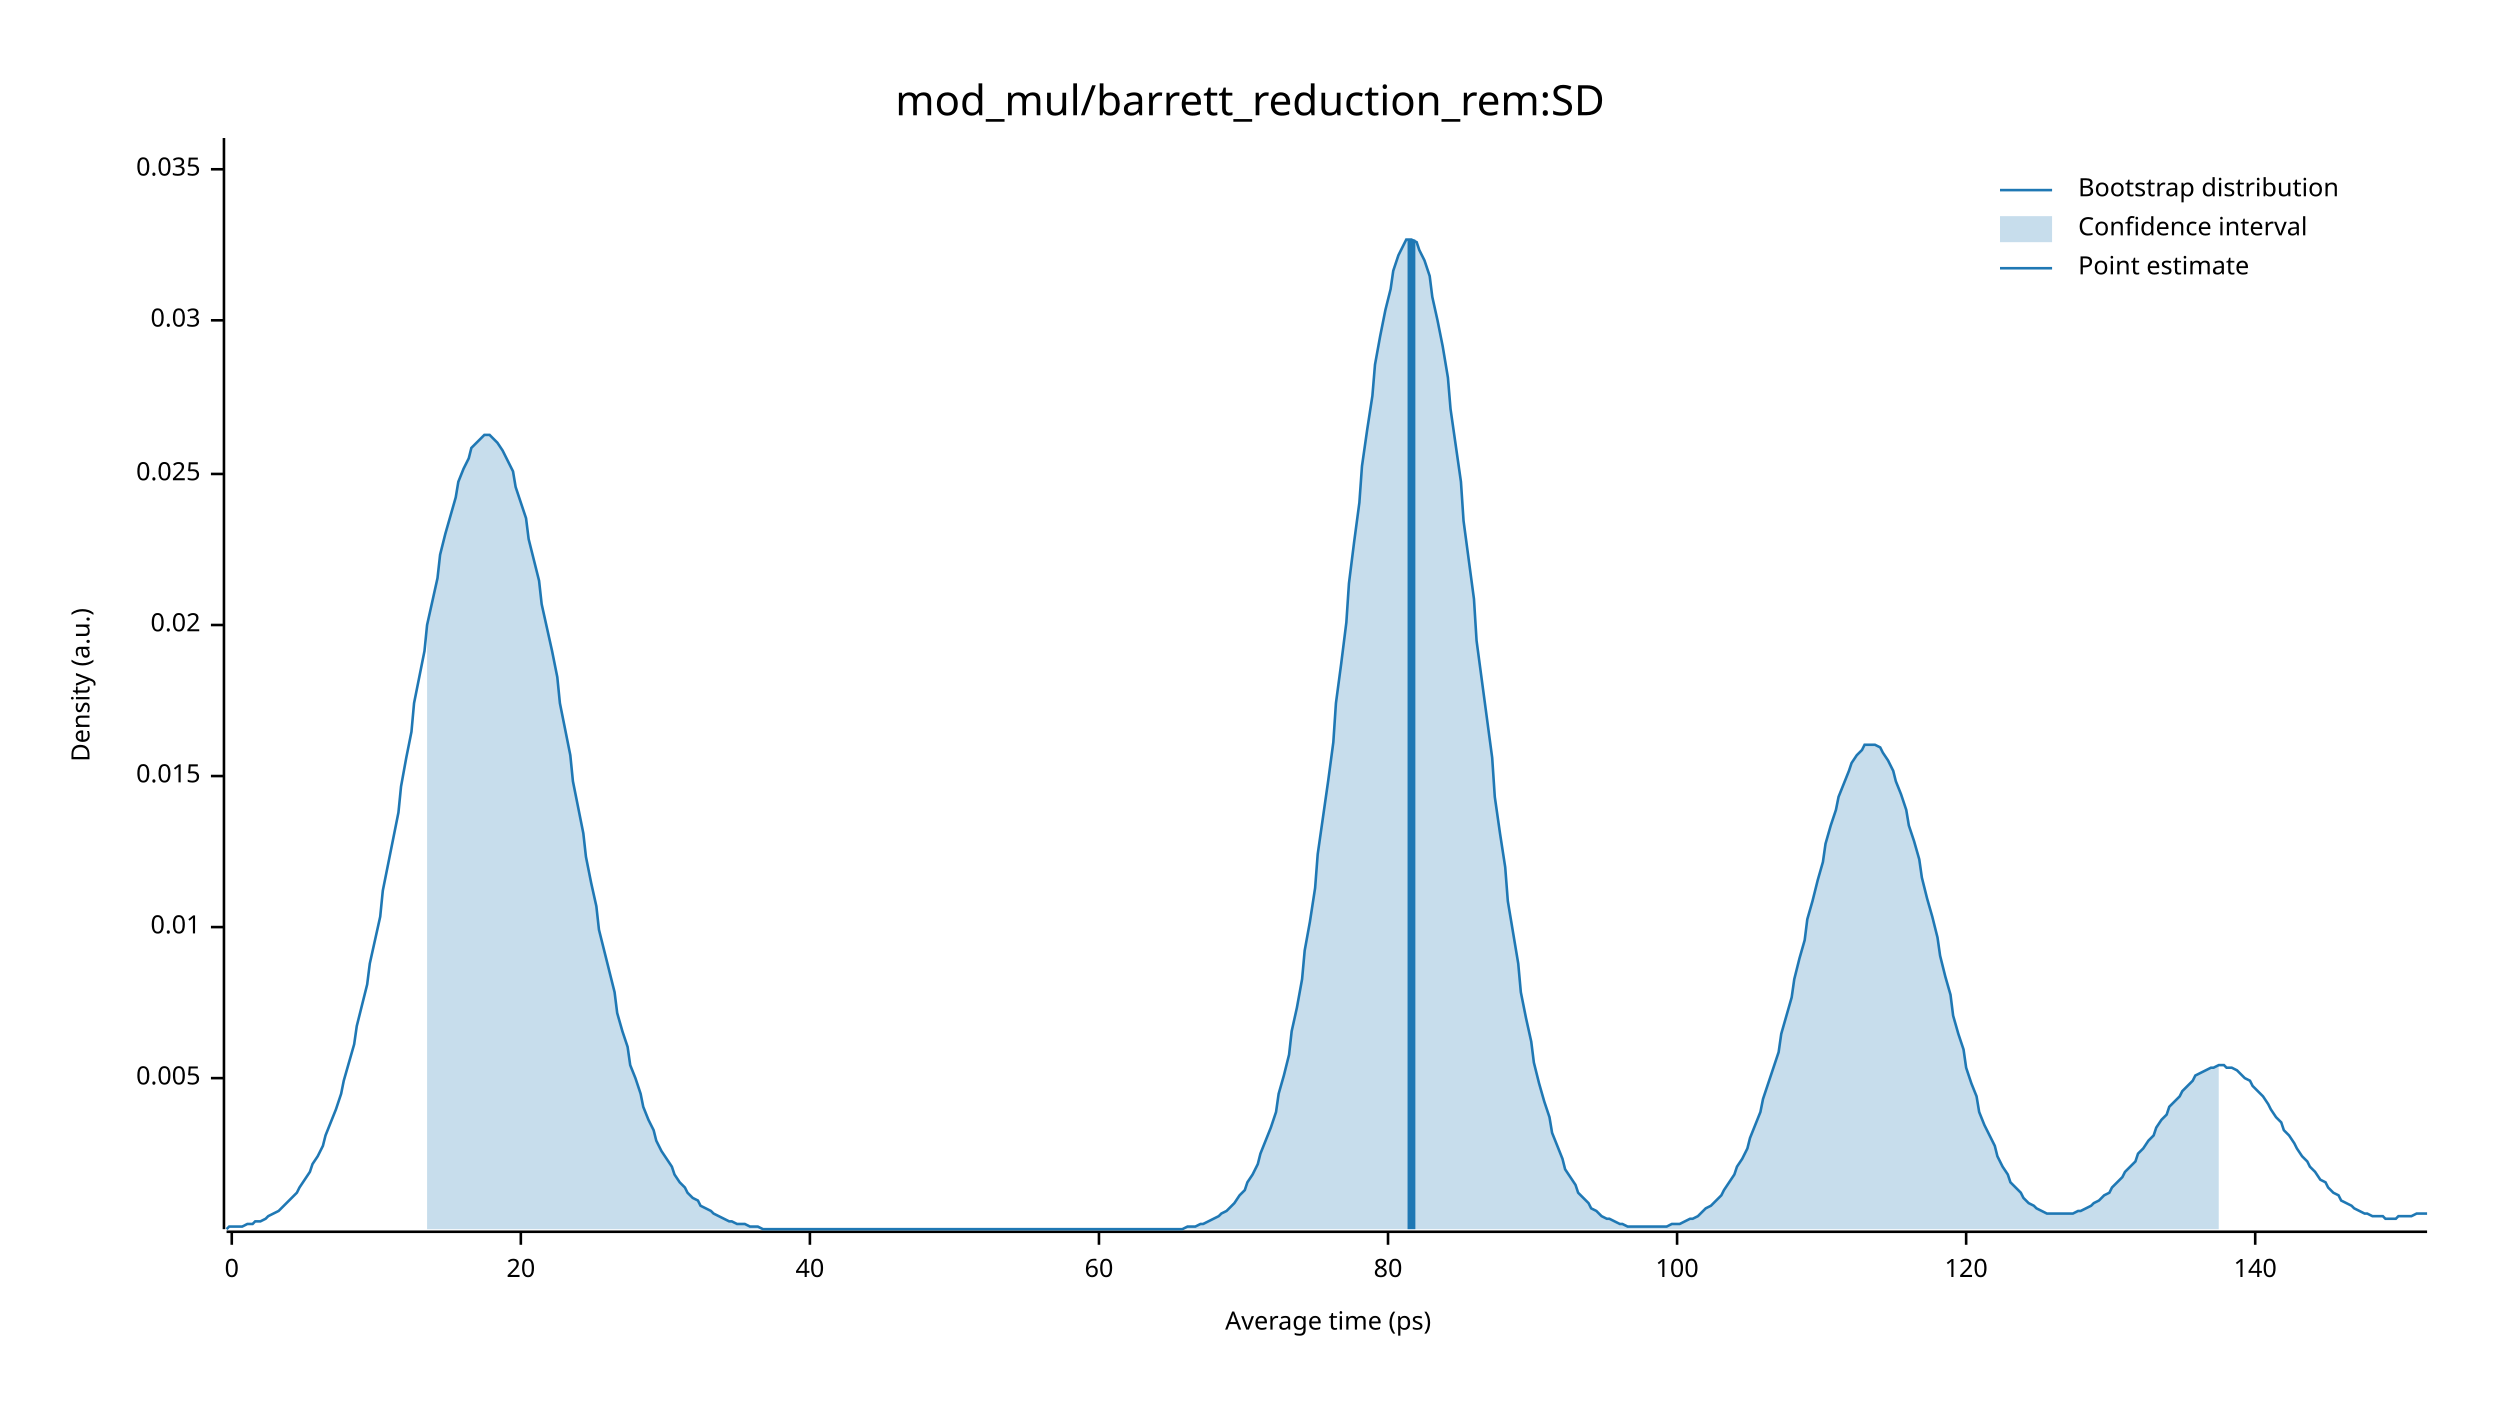
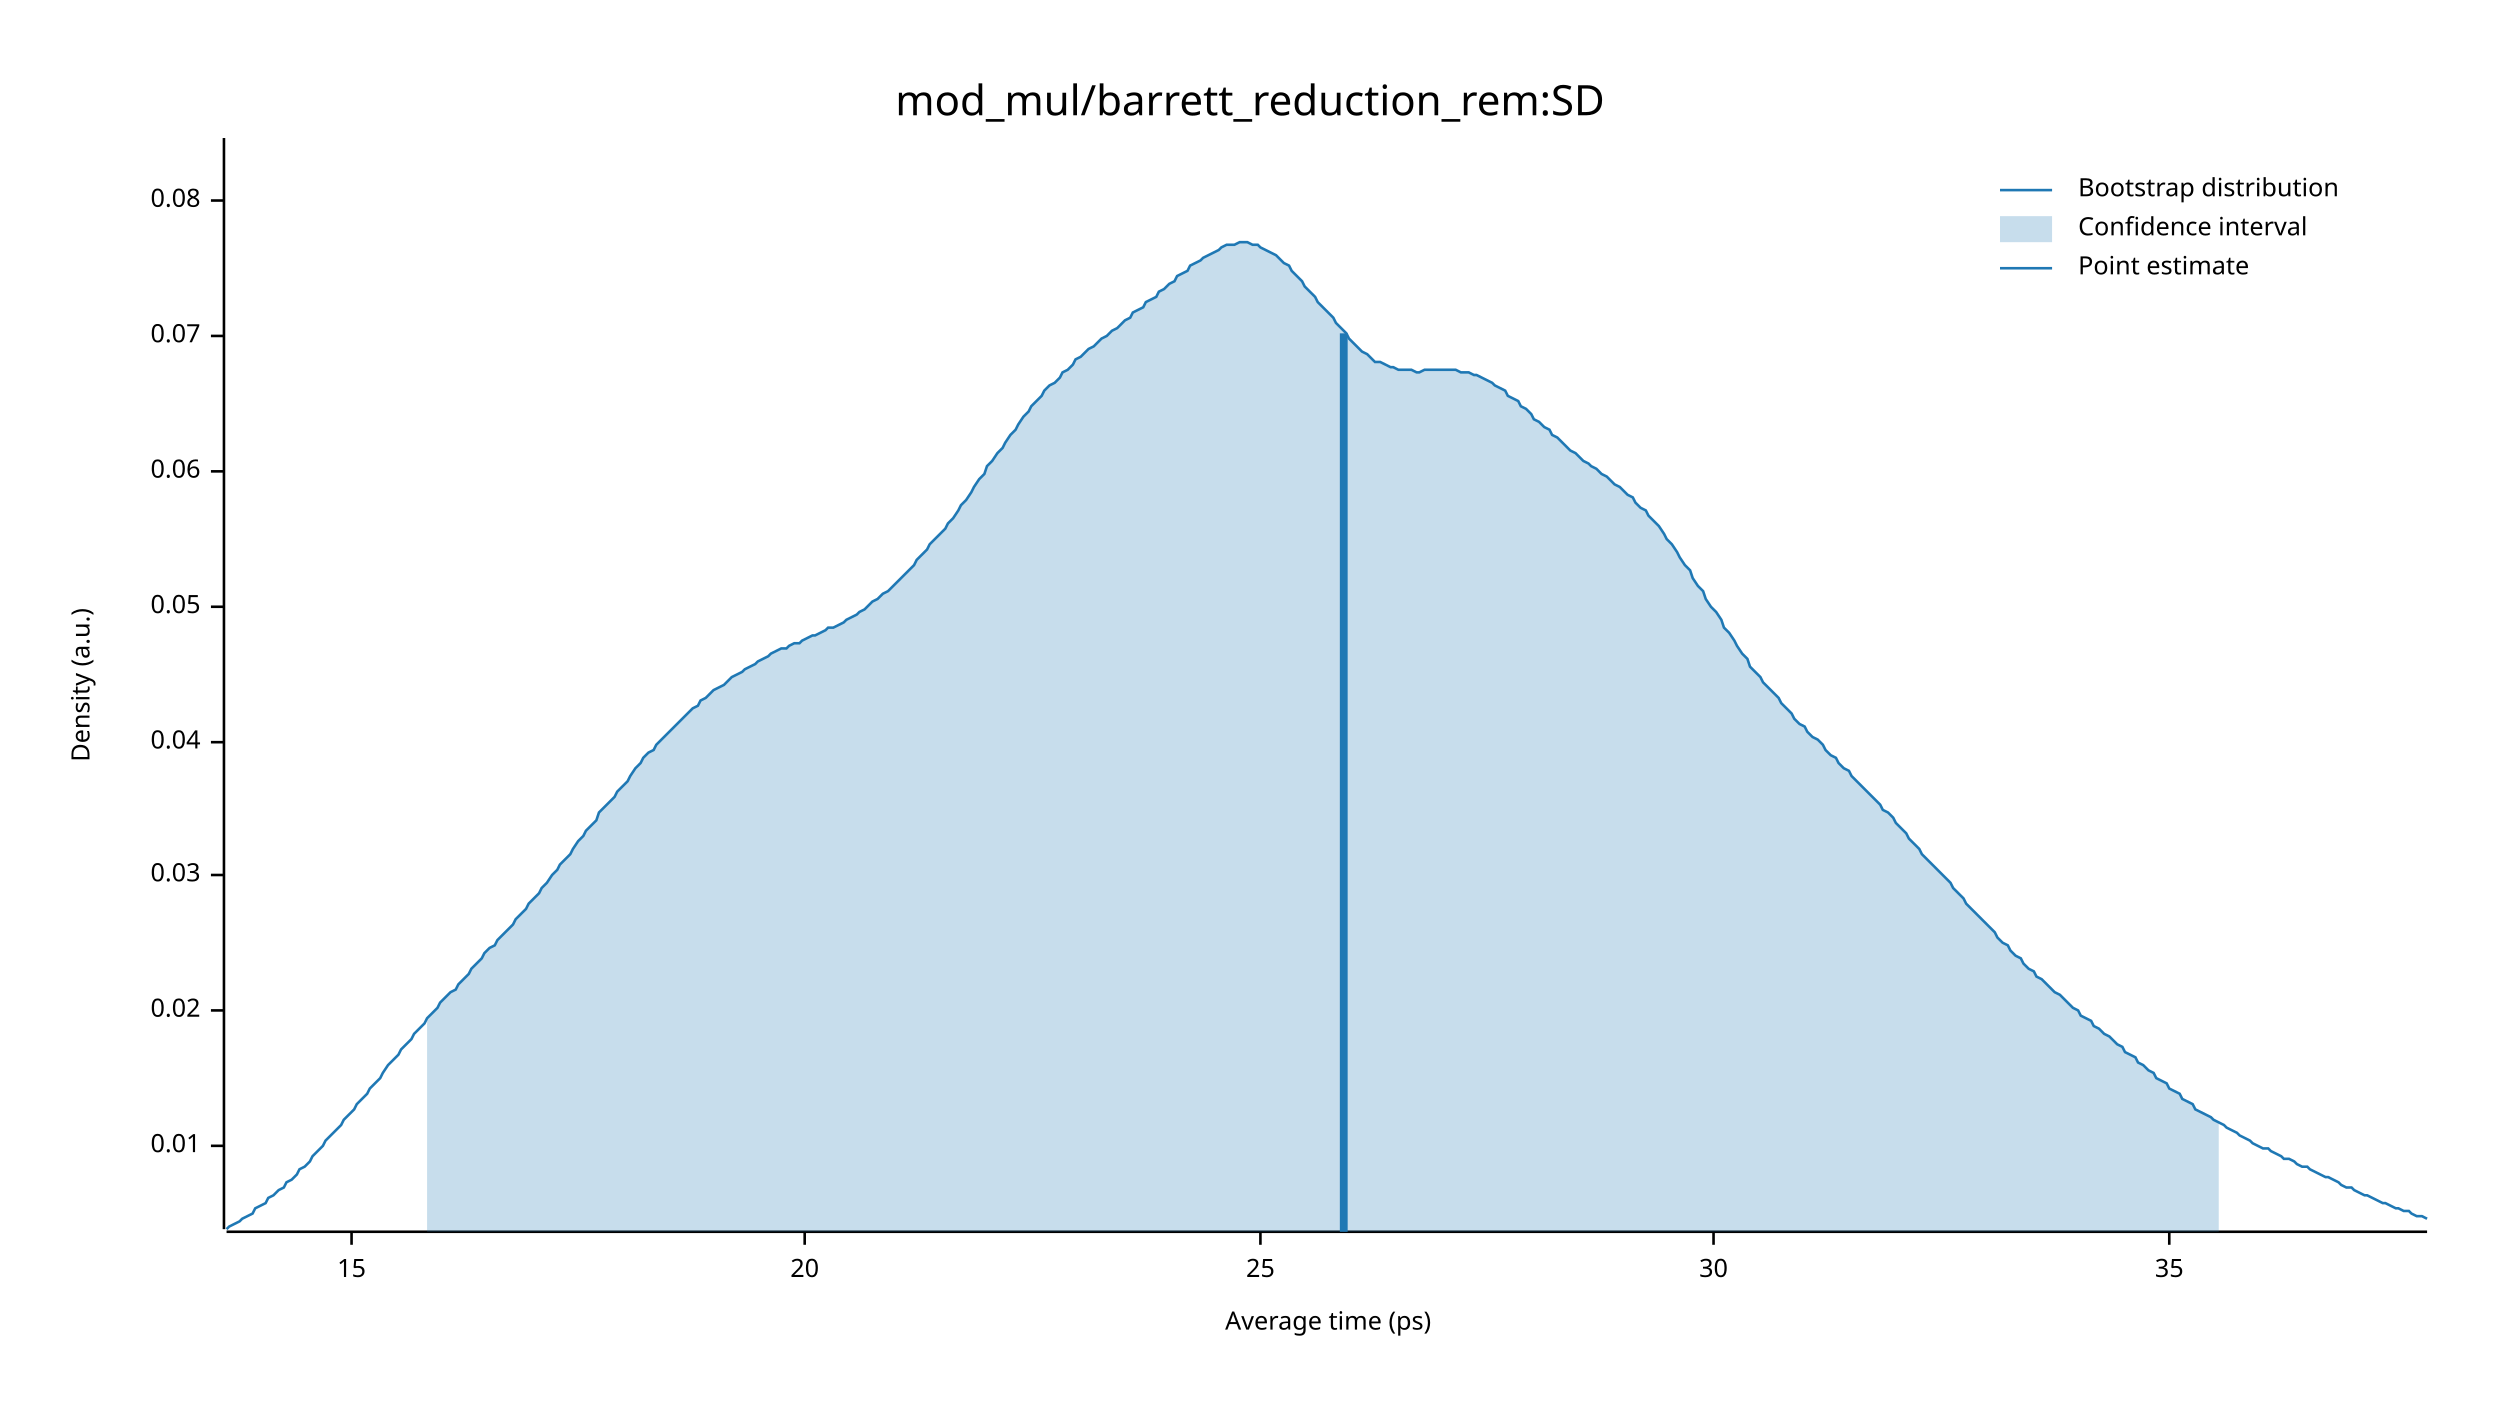
<svg xmlns="http://www.w3.org/2000/svg" width="960" height="540" viewBox="0 0 960 540">
  <text x="480" y="32" dy="0.76em" text-anchor="middle" font-family="sans-serif" font-size="16.129" opacity="1" fill="#000000">
mod_mul/barrett_reduction_rem:SD
</text>
  <text x="27" y="263" dy="0.76em" text-anchor="middle" font-family="sans-serif" font-size="9.677" opacity="1" fill="#000000" transform="rotate(270, 27, 263)">
Density (a.u.)
</text>
  <text x="510" y="513" dy="-0.5ex" text-anchor="middle" font-family="sans-serif" font-size="9.677" opacity="1" fill="#000000">
Average time (ps)
</text>
  <polyline fill="none" opacity="1" stroke="#000000" stroke-width="1" points="86,53 86,472 " />
-   <text x="77" y="414" dy="0.5ex" text-anchor="end" font-family="sans-serif" font-size="9.677" opacity="1" fill="#000000">
- 0.005
- </text>
-   <polyline fill="none" opacity="1" stroke="#000000" stroke-width="1" points="81,414 86,414 " />
-   <text x="77" y="356" dy="0.5ex" text-anchor="end" font-family="sans-serif" font-size="9.677" opacity="1" fill="#000000">
+   <text x="77" y="440" dy="0.5ex" text-anchor="end" font-family="sans-serif" font-size="9.677" opacity="1" fill="#000000">
0.01
</text>
-   <polyline fill="none" opacity="1" stroke="#000000" stroke-width="1" points="81,356 86,356 " />
-   <text x="77" y="298" dy="0.5ex" text-anchor="end" font-family="sans-serif" font-size="9.677" opacity="1" fill="#000000">
- 0.015
- </text>
-   <polyline fill="none" opacity="1" stroke="#000000" stroke-width="1" points="81,298 86,298 " />
-   <text x="77" y="240" dy="0.5ex" text-anchor="end" font-family="sans-serif" font-size="9.677" opacity="1" fill="#000000">
+   <polyline fill="none" opacity="1" stroke="#000000" stroke-width="1" points="81,440 86,440 " />
+   <text x="77" y="388" dy="0.5ex" text-anchor="end" font-family="sans-serif" font-size="9.677" opacity="1" fill="#000000">
0.02
</text>
-   <polyline fill="none" opacity="1" stroke="#000000" stroke-width="1" points="81,240 86,240 " />
-   <text x="77" y="182" dy="0.5ex" text-anchor="end" font-family="sans-serif" font-size="9.677" opacity="1" fill="#000000">
- 0.025
- </text>
-   <polyline fill="none" opacity="1" stroke="#000000" stroke-width="1" points="81,182 86,182 " />
-   <text x="77" y="123" dy="0.5ex" text-anchor="end" font-family="sans-serif" font-size="9.677" opacity="1" fill="#000000">
+   <polyline fill="none" opacity="1" stroke="#000000" stroke-width="1" points="81,388 86,388 " />
+   <text x="77" y="336" dy="0.5ex" text-anchor="end" font-family="sans-serif" font-size="9.677" opacity="1" fill="#000000">
0.03
</text>
-   <polyline fill="none" opacity="1" stroke="#000000" stroke-width="1" points="81,123 86,123 " />
-   <text x="77" y="65" dy="0.5ex" text-anchor="end" font-family="sans-serif" font-size="9.677" opacity="1" fill="#000000">
- 0.035
+   <polyline fill="none" opacity="1" stroke="#000000" stroke-width="1" points="81,336 86,336 " />
+   <text x="77" y="285" dy="0.5ex" text-anchor="end" font-family="sans-serif" font-size="9.677" opacity="1" fill="#000000">
+ 0.04
</text>
-   <polyline fill="none" opacity="1" stroke="#000000" stroke-width="1" points="81,65 86,65 " />
+   <polyline fill="none" opacity="1" stroke="#000000" stroke-width="1" points="81,285 86,285 " />
+   <text x="77" y="233" dy="0.5ex" text-anchor="end" font-family="sans-serif" font-size="9.677" opacity="1" fill="#000000">
+ 0.05
+ </text>
+   <polyline fill="none" opacity="1" stroke="#000000" stroke-width="1" points="81,233 86,233 " />
+   <text x="77" y="181" dy="0.5ex" text-anchor="end" font-family="sans-serif" font-size="9.677" opacity="1" fill="#000000">
+ 0.06
+ </text>
+   <polyline fill="none" opacity="1" stroke="#000000" stroke-width="1" points="81,181 86,181 " />
+   <text x="77" y="129" dy="0.5ex" text-anchor="end" font-family="sans-serif" font-size="9.677" opacity="1" fill="#000000">
+ 0.07
+ </text>
+   <polyline fill="none" opacity="1" stroke="#000000" stroke-width="1" points="81,129 86,129 " />
+   <text x="77" y="77" dy="0.5ex" text-anchor="end" font-family="sans-serif" font-size="9.677" opacity="1" fill="#000000">
+ 0.08
+ </text>
+   <polyline fill="none" opacity="1" stroke="#000000" stroke-width="1" points="81,77 86,77 " />
  <polyline fill="none" opacity="1" stroke="#000000" stroke-width="1" points="87,473 932,473 " />
-   <text x="89" y="483" dy="0.76em" text-anchor="middle" font-family="sans-serif" font-size="9.677" opacity="1" fill="#000000">
- 0
+   <text x="135" y="483" dy="0.76em" text-anchor="middle" font-family="sans-serif" font-size="9.677" opacity="1" fill="#000000">
+ 15
</text>
-   <polyline fill="none" opacity="1" stroke="#000000" stroke-width="1" points="89,473 89,478 " />
-   <text x="200" y="483" dy="0.76em" text-anchor="middle" font-family="sans-serif" font-size="9.677" opacity="1" fill="#000000">
+   <polyline fill="none" opacity="1" stroke="#000000" stroke-width="1" points="135,473 135,478 " />
+   <text x="309" y="483" dy="0.76em" text-anchor="middle" font-family="sans-serif" font-size="9.677" opacity="1" fill="#000000">
20
</text>
-   <polyline fill="none" opacity="1" stroke="#000000" stroke-width="1" points="200,473 200,478 " />
-   <text x="311" y="483" dy="0.76em" text-anchor="middle" font-family="sans-serif" font-size="9.677" opacity="1" fill="#000000">
- 40
+   <polyline fill="none" opacity="1" stroke="#000000" stroke-width="1" points="309,473 309,478 " />
+   <text x="484" y="483" dy="0.76em" text-anchor="middle" font-family="sans-serif" font-size="9.677" opacity="1" fill="#000000">
+ 25
</text>
-   <polyline fill="none" opacity="1" stroke="#000000" stroke-width="1" points="311,473 311,478 " />
-   <text x="422" y="483" dy="0.76em" text-anchor="middle" font-family="sans-serif" font-size="9.677" opacity="1" fill="#000000">
- 60
+   <polyline fill="none" opacity="1" stroke="#000000" stroke-width="1" points="484,473 484,478 " />
+   <text x="658" y="483" dy="0.76em" text-anchor="middle" font-family="sans-serif" font-size="9.677" opacity="1" fill="#000000">
+ 30
</text>
-   <polyline fill="none" opacity="1" stroke="#000000" stroke-width="1" points="422,473 422,478 " />
-   <text x="533" y="483" dy="0.76em" text-anchor="middle" font-family="sans-serif" font-size="9.677" opacity="1" fill="#000000">
- 80
+   <polyline fill="none" opacity="1" stroke="#000000" stroke-width="1" points="658,473 658,478 " />
+   <text x="833" y="483" dy="0.76em" text-anchor="middle" font-family="sans-serif" font-size="9.677" opacity="1" fill="#000000">
+ 35
</text>
-   <polyline fill="none" opacity="1" stroke="#000000" stroke-width="1" points="533,473 533,478 " />
-   <text x="644" y="483" dy="0.76em" text-anchor="middle" font-family="sans-serif" font-size="9.677" opacity="1" fill="#000000">
- 100
- </text>
-   <polyline fill="none" opacity="1" stroke="#000000" stroke-width="1" points="644,473 644,478 " />
-   <text x="755" y="483" dy="0.76em" text-anchor="middle" font-family="sans-serif" font-size="9.677" opacity="1" fill="#000000">
- 120
- </text>
-   <polyline fill="none" opacity="1" stroke="#000000" stroke-width="1" points="755,473 755,478 " />
-   <text x="866" y="483" dy="0.76em" text-anchor="middle" font-family="sans-serif" font-size="9.677" opacity="1" fill="#000000">
- 140
- </text>
-   <polyline fill="none" opacity="1" stroke="#000000" stroke-width="1" points="866,473 866,478 " />
-   <polyline fill="none" opacity="1" stroke="#1F78B4" stroke-width="1" points="87,472 88,471 90,471 92,471 93,471 95,470 97,470 98,469 100,469 102,468 103,467 105,466 107,465 109,463 110,462 112,460 114,458 115,456 117,453 119,450 120,447 122,444 124,440 125,436 127,431 129,426 131,420 132,415 134,408 136,401 137,394 139,386 141,378 142,370 144,361 146,352 147,342 149,332 151,322 153,312 154,302 156,291 158,281 159,270 161,260 163,250 164,240 166,231 168,222 169,213 171,205 173,198 175,191 176,185 178,180 180,176 181,172 183,170 185,168 186,167 188,167 190,169 191,170 193,173 195,177 197,181 198,187 200,193 202,199 203,207 205,215 207,223 208,232 210,241 212,250 214,260 215,270 217,280 219,290 220,300 222,310 224,320 225,329 227,339 229,348 230,357 232,365 234,373 236,381 237,389 239,396 241,402 242,409 244,414 246,420 247,425 249,430 251,434 252,438 254,442 256,445 258,448 259,451 261,454 263,456 264,458 266,460 268,461 269,463 271,464 273,465 274,466 276,467 278,468 280,469 281,469 283,470 285,470 286,470 288,471 290,471 291,471 293,472 295,472 296,472 298,472 300,472 302,472 303,472 305,472 307,472 308,472 310,472 312,472 313,472 315,472 317,472 318,472 320,472 322,472 324,472 325,472 327,472 329,472 330,472 332,472 334,472 335,472 337,472 339,472 341,472 342,472 344,472 346,472 347,472 349,472 351,472 352,472 354,472 356,472 357,472 359,472 361,472 363,472 364,472 366,472 368,472 369,472 371,472 373,472 374,472 376,472 378,472 379,472 381,472 383,472 385,472 386,472 388,472 390,472 391,472 393,472 395,472 396,472 398,472 400,472 401,472 403,472 405,472 407,472 408,472 410,472 412,472 413,472 415,472 417,472 418,472 420,472 422,472 423,472 425,472 427,472 429,472 430,472 432,472 434,472 435,472 437,472 439,472 440,472 442,472 444,472 445,472 447,472 449,472 451,472 452,472 454,472 456,471 457,471 459,471 461,470 462,470 464,469 466,468 468,467 469,466 471,465 473,463 474,462 476,459 478,457 479,454 481,451 483,447 484,443 486,438 488,433 490,427 491,420 493,413 495,405 496,396 498,387 500,376 501,365 503,354 505,341 506,328 508,314 510,300 512,285 513,270 515,255 517,239 518,224 520,208 522,193 523,179 525,165 527,152 528,140 530,129 532,119 534,111 535,104 537,98 539,94 540,92 542,92 544,93 545,96 547,100 549,106 550,114 552,123 554,133 556,145 557,157 559,171 561,185 562,200 564,215 566,230 567,246 569,261 571,276 573,291 574,306 576,320 578,333 579,346 581,358 583,370 584,381 586,391 588,400 589,408 591,416 593,423 595,429 596,435 598,440 600,445 601,449 603,452 605,455 606,458 608,460 610,462 611,464 613,465 615,467 617,468 618,468 620,469 622,470 623,470 625,471 627,471 628,471 630,471 632,471 633,471 635,471 637,471 639,471 640,471 642,470 644,470 645,470 647,469 649,468 650,468 652,467 654,465 655,464 657,463 659,461 661,459 662,457 664,454 666,451 667,448 669,445 671,441 672,437 674,432 676,427 677,422 679,416 681,410 683,404 684,397 686,390 688,383 689,376 691,368 693,361 694,353 696,346 698,338 700,331 701,324 703,317 705,311 706,306 708,301 710,296 711,293 713,290 715,288 716,286 718,286 720,286 722,287 723,289 725,292 727,296 728,300 730,305 732,311 733,317 735,323 737,330 738,337 740,345 742,352 744,360 745,367 747,375 749,382 750,390 752,397 754,403 755,410 757,416 759,421 760,427 762,432 764,436 766,440 767,444 769,448 771,451 772,454 774,456 776,458 777,460 779,462 781,463 782,464 784,465 786,466 788,466 789,466 791,466 793,466 794,466 796,466 798,465 799,465 801,464 803,463 804,462 806,461 808,459 810,458 811,456 813,454 815,452 816,450 818,448 820,446 821,443 823,441 825,438 827,436 828,433 830,430 832,428 833,425 835,423 837,421 838,419 840,417 842,415 843,413 845,412 847,411 849,410 850,410 852,409 854,409 855,410 857,410 859,411 860,412 862,414 864,415 865,417 867,419 869,421 871,424 872,426 874,429 876,431 877,434 879,436 881,439 882,441 884,444 886,446 887,448 889,450 891,453 893,454 894,456 896,458 898,459 899,461 901,462 903,463 904,464 906,465 908,466 909,466 911,467 913,467 915,467 916,468 918,468 920,468 921,467 923,467 925,467 926,467 928,466 930,466 932,466 " />
-   <polygon opacity="0.25" fill="#1F78B4" points="164,240 166,231 168,222 169,213 171,205 173,198 175,191 176,185 178,180 180,176 181,172 183,170 185,168 186,167 188,167 190,169 191,170 193,173 195,177 197,181 198,187 200,193 202,199 203,207 205,215 207,223 208,232 210,241 212,250 214,260 215,270 217,280 219,290 220,300 222,310 224,320 225,329 227,339 229,348 230,357 232,365 234,373 236,381 237,389 239,396 241,402 242,409 244,414 246,420 247,425 249,430 251,434 252,438 254,442 256,445 258,448 259,451 261,454 263,456 264,458 266,460 268,461 269,463 271,464 273,465 274,466 276,467 278,468 280,469 281,469 283,470 285,470 286,470 288,471 290,471 291,471 293,472 295,472 296,472 298,472 300,472 302,472 303,472 305,472 307,472 308,472 310,472 312,472 313,472 315,472 317,472 318,472 320,472 322,472 324,472 325,472 327,472 329,472 330,472 332,472 334,472 335,472 337,472 339,472 341,472 342,472 344,472 346,472 347,472 349,472 351,472 352,472 354,472 356,472 357,472 359,472 361,472 363,472 364,472 366,472 368,472 369,472 371,472 373,472 374,472 376,472 378,472 379,472 381,472 383,472 385,472 386,472 388,472 390,472 391,472 393,472 395,472 396,472 398,472 400,472 401,472 403,472 405,472 407,472 408,472 410,472 412,472 413,472 415,472 417,472 418,472 420,472 422,472 423,472 425,472 427,472 429,472 430,472 432,472 434,472 435,472 437,472 439,472 440,472 442,472 444,472 445,472 447,472 449,472 451,472 452,472 454,472 456,471 457,471 459,471 461,470 462,470 464,469 466,468 468,467 469,466 471,465 473,463 474,462 476,459 478,457 479,454 481,451 483,447 484,443 486,438 488,433 490,427 491,420 493,413 495,405 496,396 498,387 500,376 501,365 503,354 505,341 506,328 508,314 510,300 512,285 513,270 515,255 517,239 518,224 520,208 522,193 523,179 525,165 527,152 528,140 530,129 532,119 534,111 535,104 537,98 539,94 540,92 542,92 544,93 545,96 547,100 549,106 550,114 552,123 554,133 556,145 557,157 559,171 561,185 562,200 564,215 566,230 567,246 569,261 571,276 573,291 574,306 576,320 578,333 579,346 581,358 583,370 584,381 586,391 588,400 589,408 591,416 593,423 595,429 596,435 598,440 600,445 601,449 603,452 605,455 606,458 608,460 610,462 611,464 613,465 615,467 617,468 618,468 620,469 622,470 623,470 625,471 627,471 628,471 630,471 632,471 633,471 635,471 637,471 639,471 640,471 642,470 644,470 645,470 647,469 649,468 650,468 652,467 654,465 655,464 657,463 659,461 661,459 662,457 664,454 666,451 667,448 669,445 671,441 672,437 674,432 676,427 677,422 679,416 681,410 683,404 684,397 686,390 688,383 689,376 691,368 693,361 694,353 696,346 698,338 700,331 701,324 703,317 705,311 706,306 708,301 710,296 711,293 713,290 715,288 716,286 718,286 720,286 722,287 723,289 725,292 727,296 728,300 730,305 732,311 733,317 735,323 737,330 738,337 740,345 742,352 744,360 745,367 747,375 749,382 750,390 752,397 754,403 755,410 757,416 759,421 760,427 762,432 764,436 766,440 767,444 769,448 771,451 772,454 774,456 776,458 777,460 779,462 781,463 782,464 784,465 786,466 788,466 789,466 791,466 793,466 794,466 796,466 798,465 799,465 801,464 803,463 804,462 806,461 808,459 810,458 811,456 813,454 815,452 816,450 818,448 820,446 821,443 823,441 825,438 827,436 828,433 830,430 832,428 833,425 835,423 837,421 838,419 840,417 842,415 843,413 845,412 847,411 849,410 850,410 852,409 852,472 164,472 " />
-   <polyline fill="none" opacity="1" stroke="#1F78B4" stroke-width="3" points="542,472 542,92 " />
+   <polyline fill="none" opacity="1" stroke="#000000" stroke-width="1" points="833,473 833,478 " />
+   <polyline fill="none" opacity="1" stroke="#1F78B4" stroke-width="1" points="87,472 88,471 90,470 92,469 93,468 95,467 97,466 98,464 100,463 102,462 103,460 105,459 107,457 109,456 110,454 112,453 114,451 115,449 117,448 119,446 120,444 122,442 124,440 125,438 127,436 129,434 131,432 132,430 134,428 136,426 137,424 139,422 141,420 142,418 144,416 146,414 147,412 149,409 151,407 153,405 154,403 156,401 158,399 159,397 161,395 163,393 164,391 166,389 168,387 169,385 171,383 173,381 175,380 176,378 178,376 180,374 181,372 183,370 185,368 186,366 188,364 190,363 191,361 193,359 195,357 197,355 198,353 200,351 202,349 203,347 205,345 207,343 208,341 210,339 212,336 214,334 215,332 217,330 219,328 220,326 222,323 224,321 225,319 227,317 229,315 230,312 232,310 234,308 236,306 237,304 239,302 241,300 242,298 244,295 246,293 247,291 249,289 251,288 252,286 254,284 256,282 258,280 259,279 261,277 263,275 264,274 266,272 268,271 269,269 271,268 273,266 274,265 276,264 278,263 280,261 281,260 283,259 285,258 286,257 288,256 290,255 291,254 293,253 295,252 296,251 298,250 300,249 302,249 303,248 305,247 307,247 308,246 310,245 312,244 313,244 315,243 317,242 318,241 320,241 322,240 324,239 325,238 327,237 329,236 330,235 332,234 334,232 335,231 337,230 339,228 341,227 342,226 344,224 346,222 347,221 349,219 351,217 352,215 354,213 356,211 357,209 359,207 361,205 363,203 364,201 366,199 368,196 369,194 371,192 373,189 374,187 376,184 378,182 379,179 381,177 383,174 385,172 386,170 388,167 390,165 391,163 393,160 395,158 396,156 398,154 400,152 401,150 403,148 405,147 407,145 408,143 410,142 412,140 413,138 415,137 417,135 418,134 420,133 422,131 423,130 425,129 427,127 429,126 430,125 432,123 434,122 435,120 437,119 439,118 440,116 442,115 444,114 445,112 447,111 449,109 451,108 452,106 454,105 456,104 457,102 459,101 461,100 462,99 464,98 466,97 468,96 469,95 471,94 473,94 474,94 476,93 478,93 479,93 481,94 483,94 484,95 486,96 488,97 490,98 491,99 493,101 495,102 496,104 498,106 500,108 501,110 503,112 505,114 506,116 508,118 510,120 512,122 513,124 515,126 517,128 518,130 520,132 522,134 523,135 525,136 527,138 528,139 530,139 532,140 534,141 535,141 537,142 539,142 540,142 542,142 544,143 545,143 547,142 549,142 550,142 552,142 554,142 556,142 557,142 559,142 561,143 562,143 564,143 566,144 567,144 569,145 571,146 573,147 574,148 576,149 578,150 579,152 581,153 583,154 584,156 586,157 588,159 589,161 591,162 593,164 595,165 596,167 598,168 600,170 601,171 603,173 605,174 606,175 608,177 610,178 611,179 613,180 615,182 617,183 618,184 620,186 622,187 623,188 625,190 627,191 628,193 630,195 632,196 633,198 635,200 637,202 639,205 640,207 642,209 644,212 645,214 647,217 649,219 650,222 652,225 654,227 655,230 657,233 659,235 661,238 662,241 664,243 666,246 667,248 669,251 671,253 672,256 674,258 676,260 677,262 679,264 681,266 683,268 684,270 686,272 688,274 689,276 691,278 693,279 694,281 696,283 698,284 700,286 701,288 703,290 705,291 706,293 708,295 710,296 711,298 713,300 715,302 716,303 718,305 720,307 722,309 723,311 725,312 727,314 728,316 730,318 732,320 733,322 735,324 737,326 738,328 740,330 742,332 744,334 745,335 747,337 749,339 750,341 752,343 754,345 755,347 757,349 759,351 760,352 762,354 764,356 766,358 767,360 769,362 771,363 772,365 774,367 776,368 777,370 779,372 781,373 782,375 784,376 786,378 788,380 789,381 791,382 793,384 794,385 796,387 798,388 799,390 801,391 803,392 804,394 806,395 808,397 810,398 811,399 813,401 815,402 816,404 818,405 820,406 821,408 823,409 825,411 827,412 828,414 830,415 832,416 833,418 835,419 837,420 838,422 840,423 842,424 843,426 845,427 847,428 849,429 850,430 852,431 854,432 855,433 857,434 859,435 860,436 862,437 864,438 865,439 867,440 869,441 871,441 872,442 874,443 876,444 877,445 879,445 881,446 882,447 884,448 886,448 887,449 889,450 891,451 893,452 894,452 896,453 898,454 899,455 901,456 903,456 904,457 906,458 908,459 909,459 911,460 913,461 915,462 916,462 918,463 920,464 921,464 923,465 925,465 926,466 928,467 930,467 932,468 " />
+   <polygon opacity="0.25" fill="#1F78B4" points="164,391 166,389 168,387 169,385 171,383 173,381 175,380 176,378 178,376 180,374 181,372 183,370 185,368 186,366 188,364 190,363 191,361 193,359 195,357 197,355 198,353 200,351 202,349 203,347 205,345 207,343 208,341 210,339 212,336 214,334 215,332 217,330 219,328 220,326 222,323 224,321 225,319 227,317 229,315 230,312 232,310 234,308 236,306 237,304 239,302 241,300 242,298 244,295 246,293 247,291 249,289 251,288 252,286 254,284 256,282 258,280 259,279 261,277 263,275 264,274 266,272 268,271 269,269 271,268 273,266 274,265 276,264 278,263 280,261 281,260 283,259 285,258 286,257 288,256 290,255 291,254 293,253 295,252 296,251 298,250 300,249 302,249 303,248 305,247 307,247 308,246 310,245 312,244 313,244 315,243 317,242 318,241 320,241 322,240 324,239 325,238 327,237 329,236 330,235 332,234 334,232 335,231 337,230 339,228 341,227 342,226 344,224 346,222 347,221 349,219 351,217 352,215 354,213 356,211 357,209 359,207 361,205 363,203 364,201 366,199 368,196 369,194 371,192 373,189 374,187 376,184 378,182 379,179 381,177 383,174 385,172 386,170 388,167 390,165 391,163 393,160 395,158 396,156 398,154 400,152 401,150 403,148 405,147 407,145 408,143 410,142 412,140 413,138 415,137 417,135 418,134 420,133 422,131 423,130 425,129 427,127 429,126 430,125 432,123 434,122 435,120 437,119 439,118 440,116 442,115 444,114 445,112 447,111 449,109 451,108 452,106 454,105 456,104 457,102 459,101 461,100 462,99 464,98 466,97 468,96 469,95 471,94 473,94 474,94 476,93 478,93 479,93 481,94 483,94 484,95 486,96 488,97 490,98 491,99 493,101 495,102 496,104 498,106 500,108 501,110 503,112 505,114 506,116 508,118 510,120 512,122 513,124 515,126 517,128 518,130 520,132 522,134 523,135 525,136 527,138 528,139 530,139 532,140 534,141 535,141 537,142 539,142 540,142 542,142 544,143 545,143 547,142 549,142 550,142 552,142 554,142 556,142 557,142 559,142 561,143 562,143 564,143 566,144 567,144 569,145 571,146 573,147 574,148 576,149 578,150 579,152 581,153 583,154 584,156 586,157 588,159 589,161 591,162 593,164 595,165 596,167 598,168 600,170 601,171 603,173 605,174 606,175 608,177 610,178 611,179 613,180 615,182 617,183 618,184 620,186 622,187 623,188 625,190 627,191 628,193 630,195 632,196 633,198 635,200 637,202 639,205 640,207 642,209 644,212 645,214 647,217 649,219 650,222 652,225 654,227 655,230 657,233 659,235 661,238 662,241 664,243 666,246 667,248 669,251 671,253 672,256 674,258 676,260 677,262 679,264 681,266 683,268 684,270 686,272 688,274 689,276 691,278 693,279 694,281 696,283 698,284 700,286 701,288 703,290 705,291 706,293 708,295 710,296 711,298 713,300 715,302 716,303 718,305 720,307 722,309 723,311 725,312 727,314 728,316 730,318 732,320 733,322 735,324 737,326 738,328 740,330 742,332 744,334 745,335 747,337 749,339 750,341 752,343 754,345 755,347 757,349 759,351 760,352 762,354 764,356 766,358 767,360 769,362 771,363 772,365 774,367 776,368 777,370 779,372 781,373 782,375 784,376 786,378 788,380 789,381 791,382 793,384 794,385 796,387 798,388 799,390 801,391 803,392 804,394 806,395 808,397 810,398 811,399 813,401 815,402 816,404 818,405 820,406 821,408 823,409 825,411 827,412 828,414 830,415 832,416 833,418 835,419 837,420 838,422 840,423 842,424 843,426 845,427 847,428 849,429 850,430 852,431 852,473 164,473 " />
+   <polyline fill="none" opacity="1" stroke="#1F78B4" stroke-width="3" points="516,473 516,128 " />
  <text x="798" y="68" dy="0.76em" text-anchor="start" font-family="sans-serif" font-size="9.677" opacity="1" fill="#000000">
Bootstrap distribution
</text>
  <text x="798" y="83" dy="0.76em" text-anchor="start" font-family="sans-serif" font-size="9.677" opacity="1" fill="#000000">
Confidence interval
</text>
  <text x="798" y="98" dy="0.76em" text-anchor="start" font-family="sans-serif" font-size="9.677" opacity="1" fill="#000000">
Point estimate
</text>
  <polyline fill="none" opacity="1" stroke="#1F78B4" stroke-width="1" points="768,73 788,73 " />
  <rect x="768" y="83" width="20" height="10" opacity="0.25" fill="#1F78B4" stroke="none" />
  <polyline fill="none" opacity="1" stroke="#1F78B4" stroke-width="1" points="768,103 788,103 " />
</svg>
